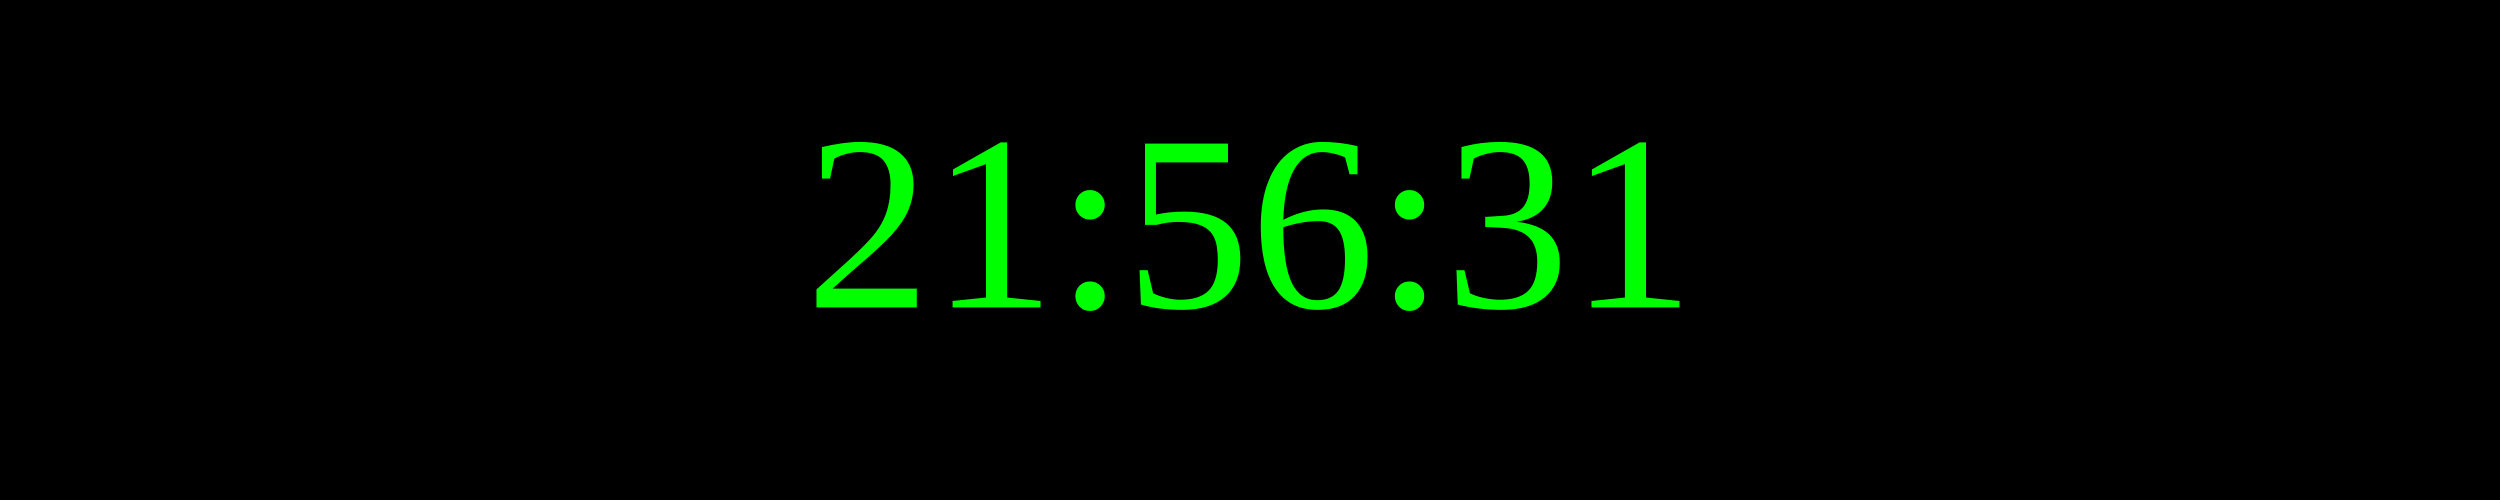
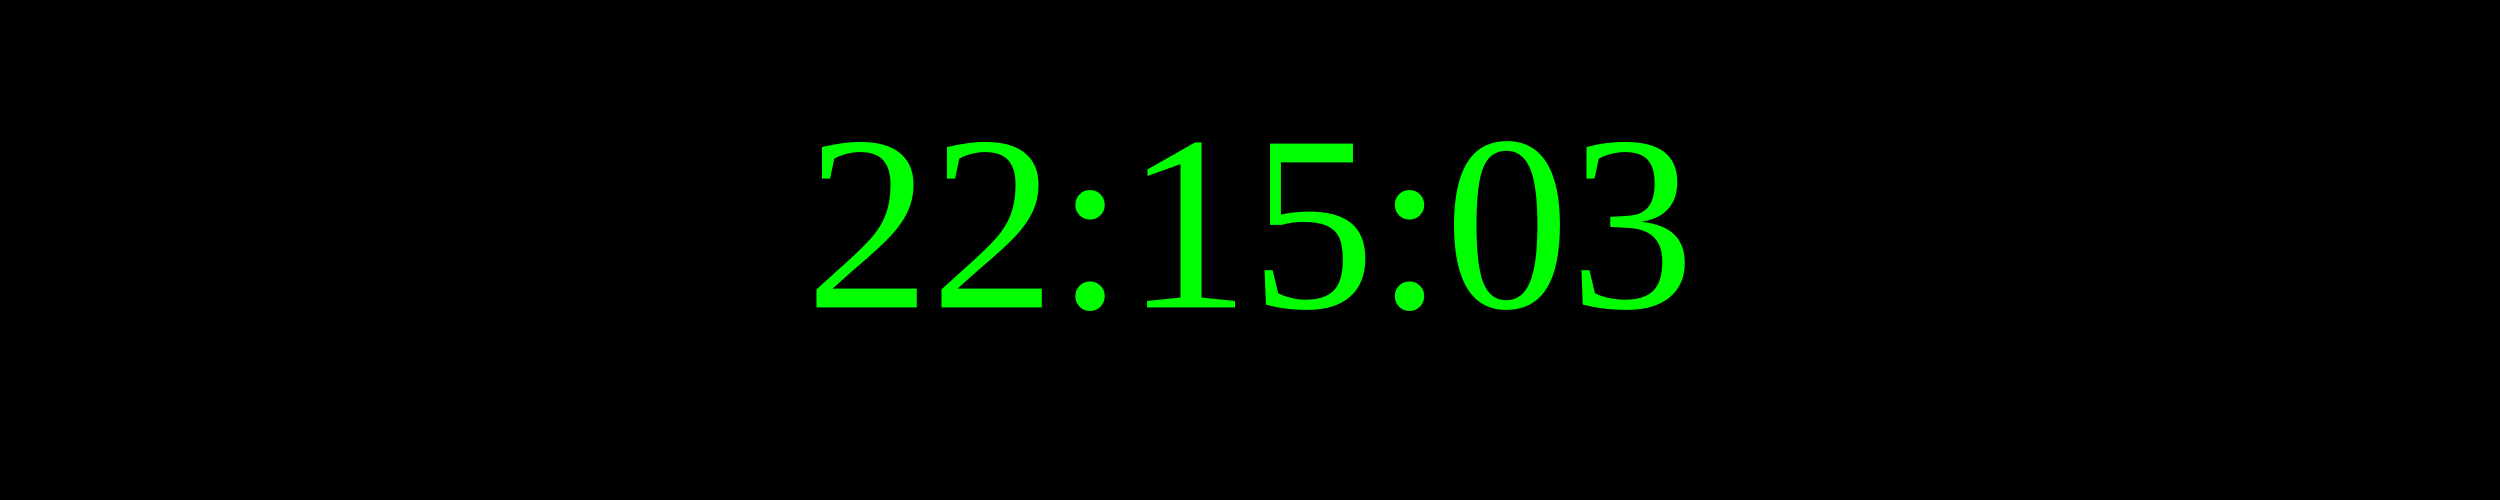
<svg xmlns="http://www.w3.org/2000/svg" width="250" height="50">
  <rect width="100%" height="100%" fill="black" />
  <text x="50%" y="50%" font-size="25" fill="lime" text-anchor="middle" dominant-baseline="middle">
- 21:56:31
+ 22:15:03
</text>
</svg>
